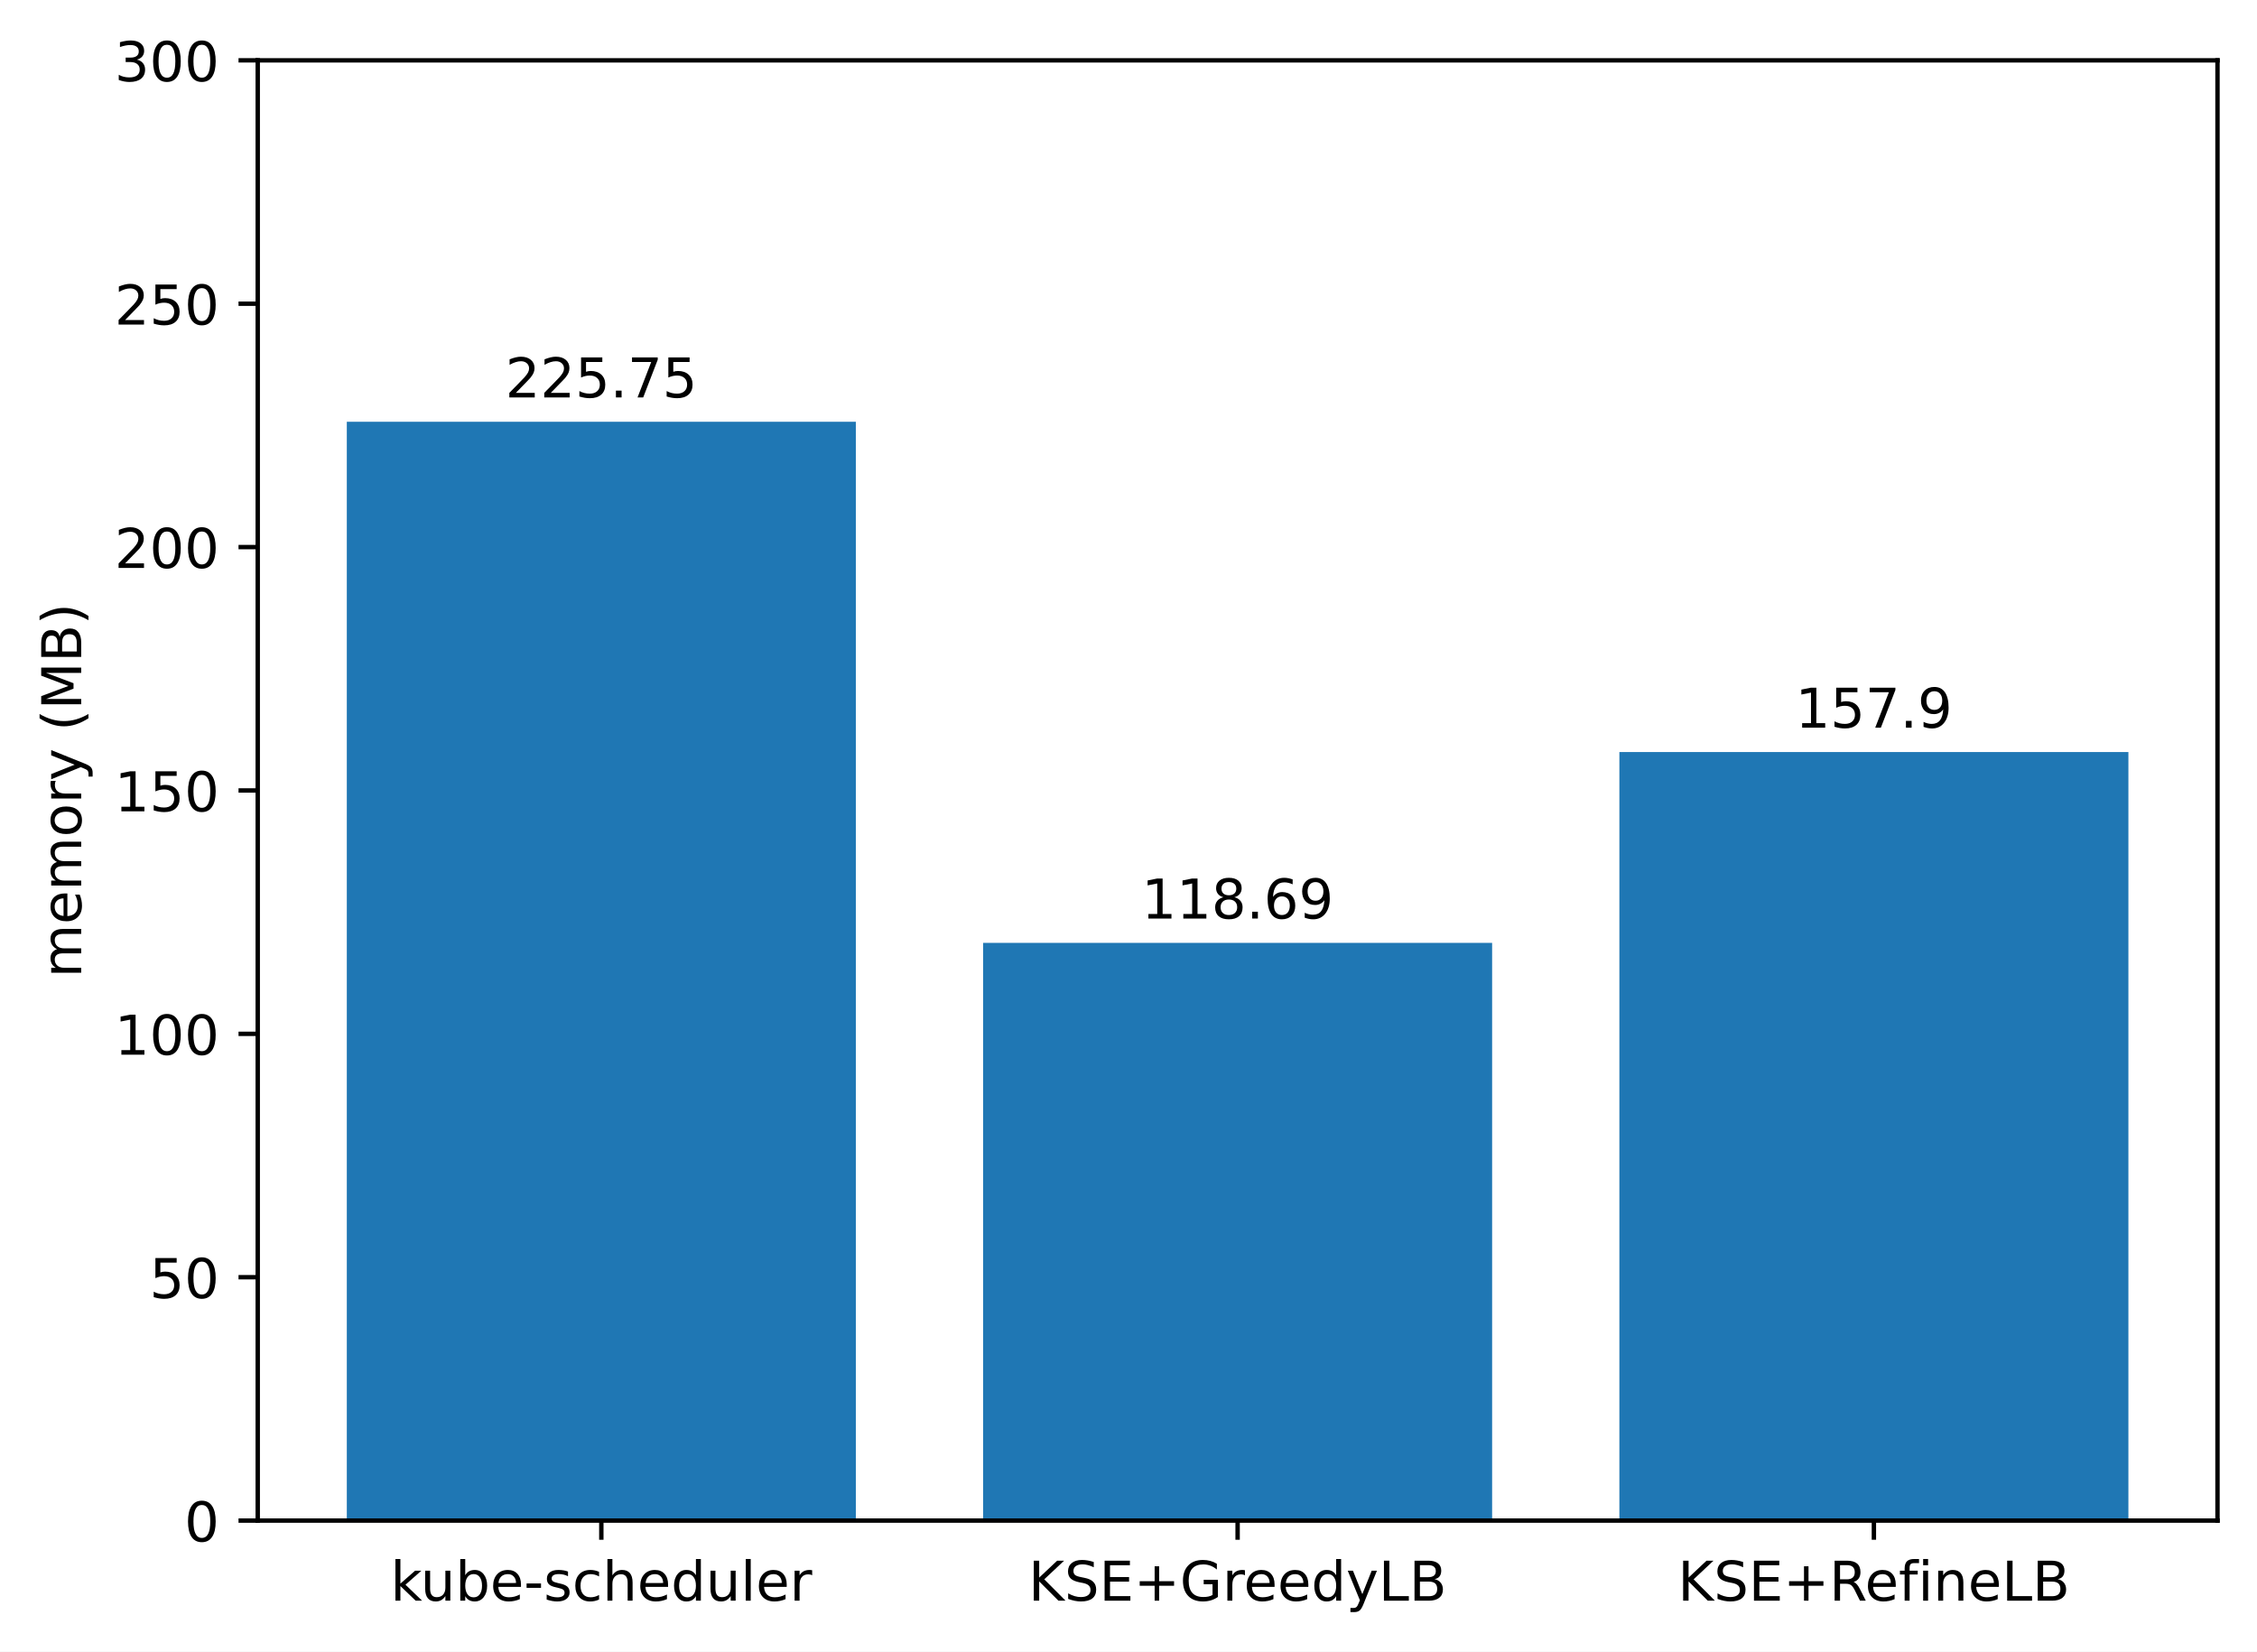
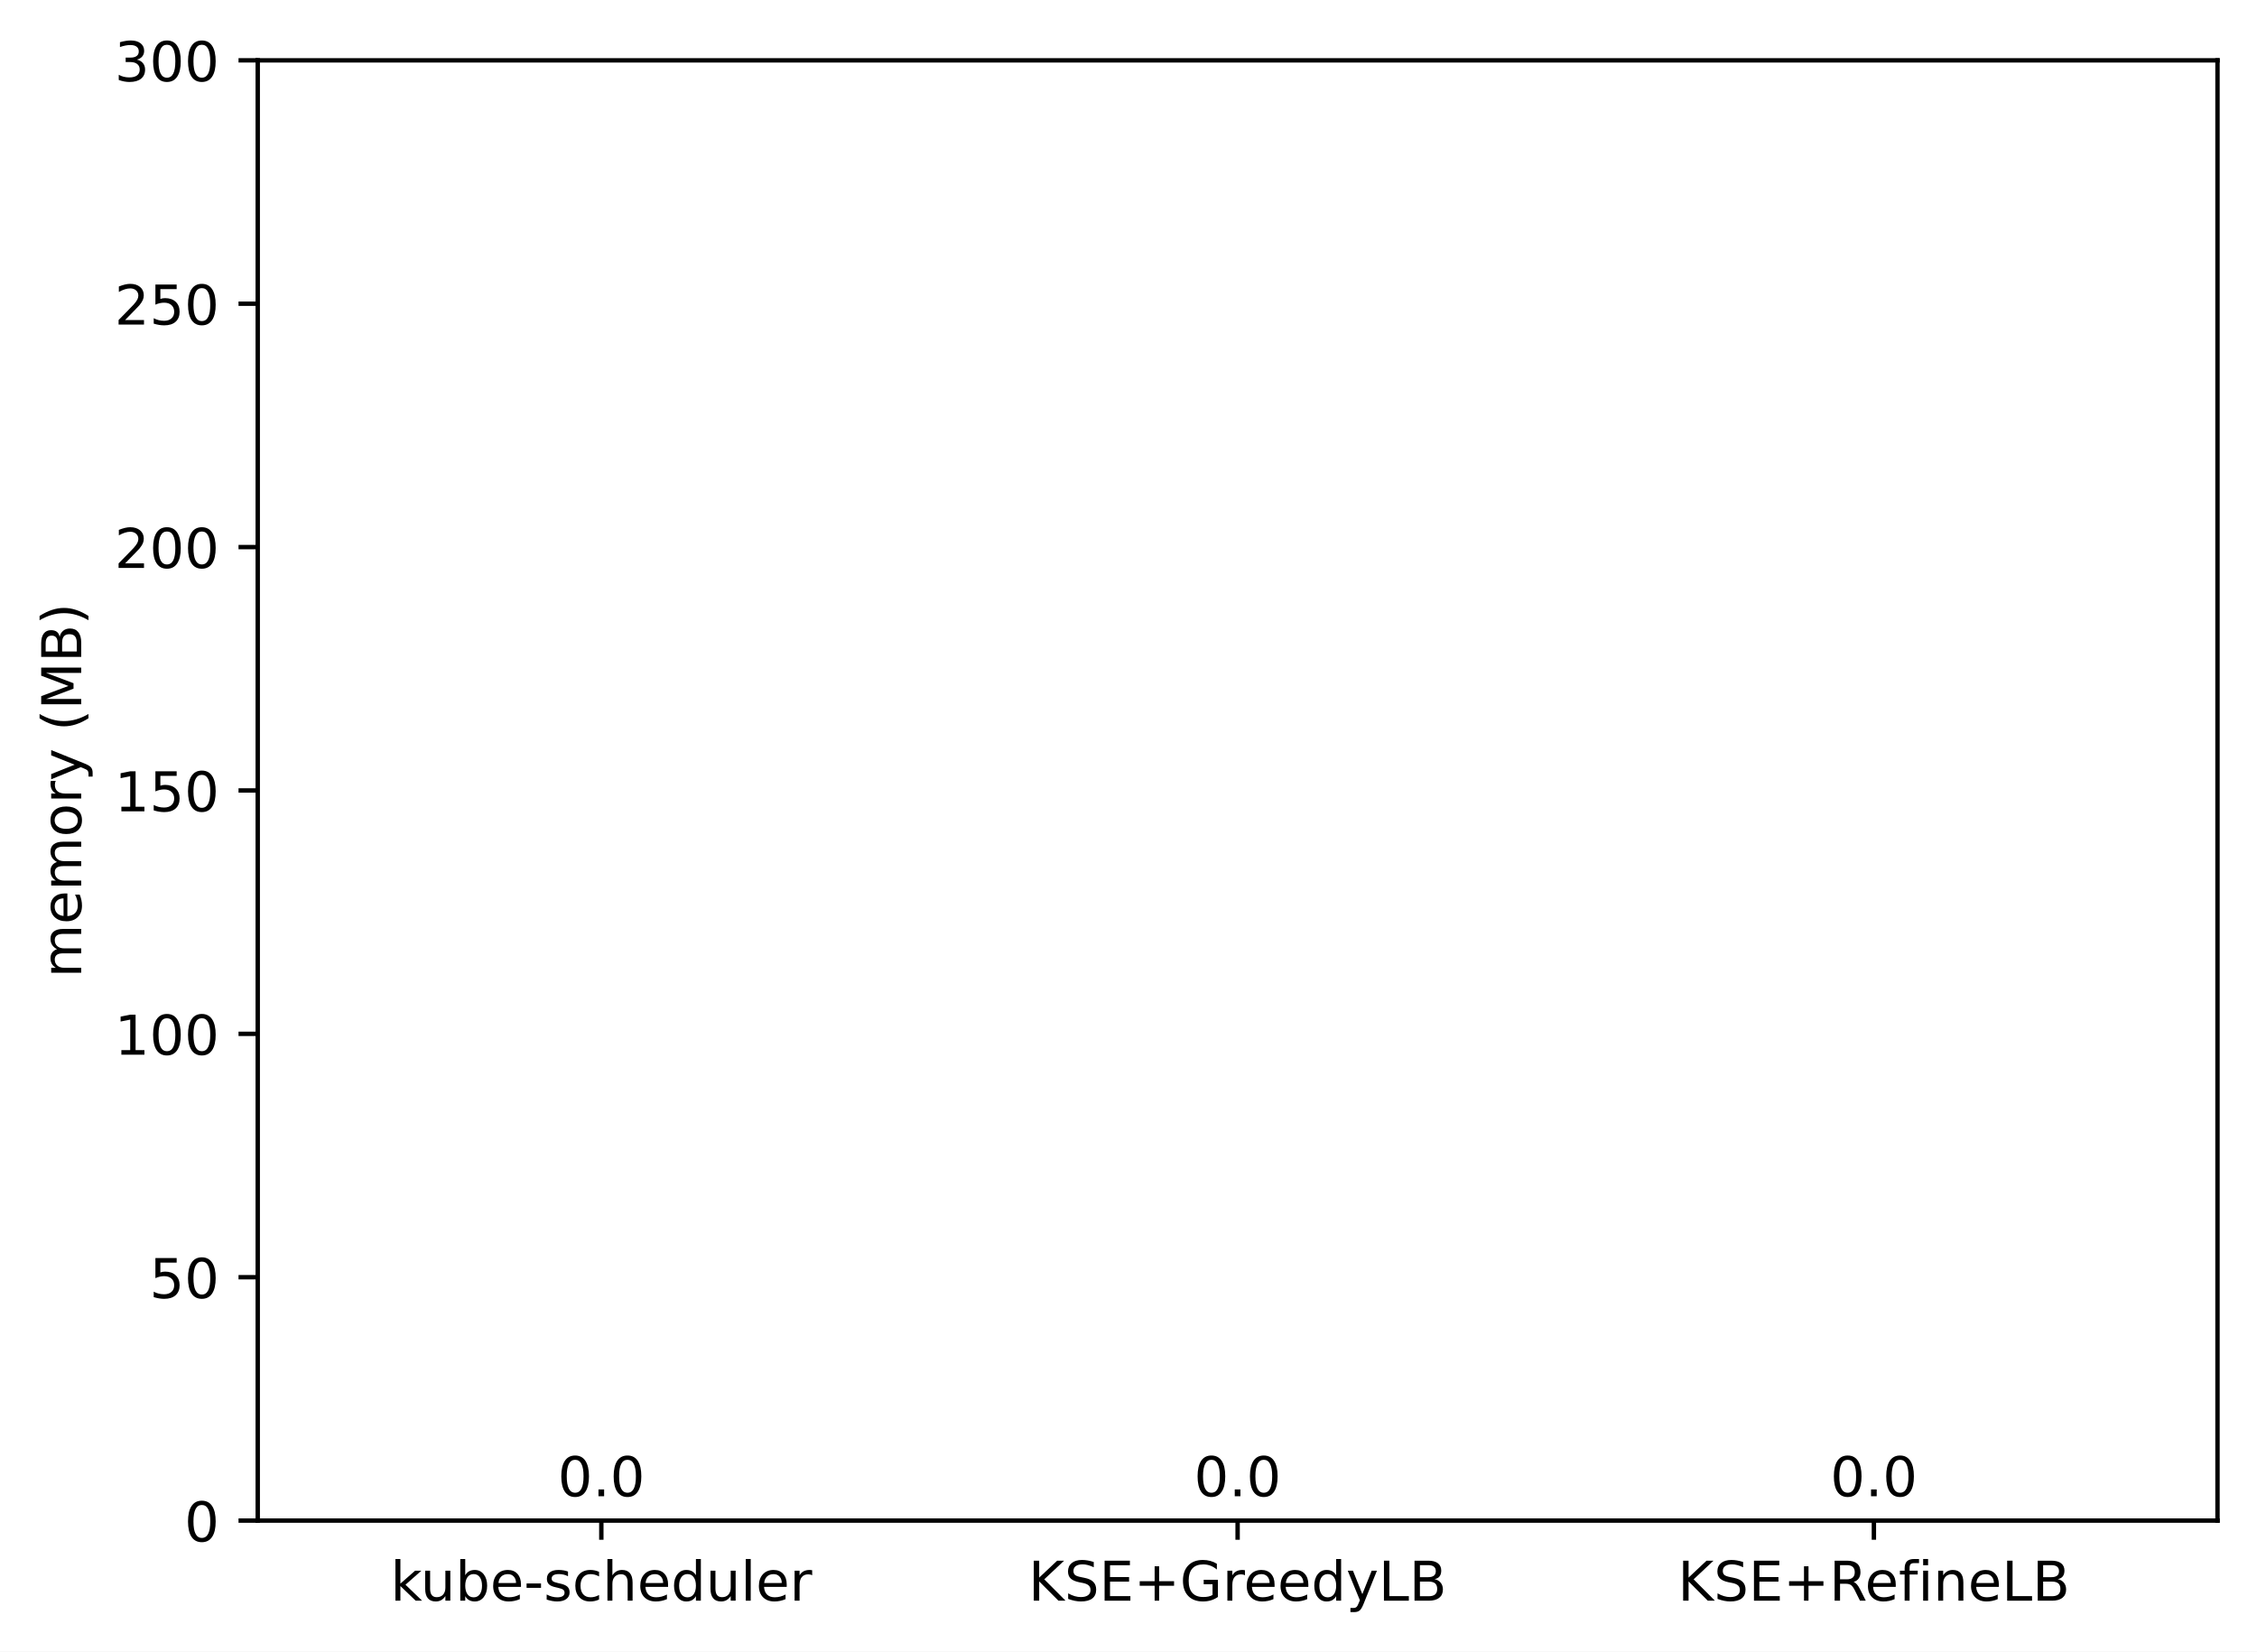
<svg xmlns="http://www.w3.org/2000/svg" xmlns:xlink="http://www.w3.org/1999/xlink" width="411.286pt" height="300.989pt" viewBox="0 0 411.286 300.989" version="1.1">
  <defs>
    <style type="text/css">*{stroke-linejoin: round; stroke-linecap: butt}</style>
  </defs>
  <g id="figure_1">
    <g id="patch_1">
      <path d="M 0 300.989  L 411.286 300.989  L 411.286 0  L 0 0  z " style="fill: #ffffff" />
    </g>
    <g id="axes_1">
      <g id="patch_2">
        <path d="M 46.966 277.111  L 404.086 277.111  L 404.086 10.999  L 46.966 10.999  z " style="fill: #ffffff" />
      </g>
      <g id="patch_3">
-         <path d="M 63.198 277.111  L 155.957 277.111  L 155.957 76.862  L 63.198 76.862  z " clip-path="url(#p2c4d31ba55)" style="fill: #1f77b4" />
+         <path d="M 63.198 277.111  L 155.957 277.111  L 155.957 277.111  L 63.198 277.111  z " clip-path="url(#pd83caea06c)" style="fill: #1f77b4" />
      </g>
      <g id="patch_4">
-         <path d="M 179.146 277.111  L 271.905 277.111  L 271.905 171.828  L 179.146 171.828  z " clip-path="url(#p2c4d31ba55)" style="fill: #1f77b4" />
+         <path d="M 179.146 277.111  L 271.905 277.111  L 271.905 277.111  L 179.146 277.111  z " clip-path="url(#pd83caea06c)" style="fill: #1f77b4" />
      </g>
      <g id="patch_5">
-         <path d="M 295.094 277.111  L 387.853 277.111  L 387.853 137.048  L 295.094 137.048  z " clip-path="url(#p2c4d31ba55)" style="fill: #1f77b4" />
+         <path d="M 295.094 277.111  L 387.853 277.111  L 387.853 277.111  L 295.094 277.111  z " clip-path="url(#pd83caea06c)" style="fill: #1f77b4" />
      </g>
      <g id="matplotlib.axis_1">
        <g id="xtick_1">
          <g id="line2d_1">
            <defs>
-               <path id="m5f2ad4cdd1" d="M 0 0  L 0 3.5  " style="stroke: #000000; stroke-width: 0.8" />
+               <path id="m629f1ce601" d="M 0 0  L 0 3.5  " style="stroke: #000000; stroke-width: 0.8" />
            </defs>
            <g>
-               <use xlink:href="#m5f2ad4cdd1" x="109.578" y="277.111" style="stroke: #000000; stroke-width: 0.8" />
+               <use xlink:href="#m629f1ce601" x="109.578" y="277.111" style="stroke: #000000; stroke-width: 0.8" />
            </g>
          </g>
          <g id="text_1">
            <g transform="translate(71.15179 291.7097)scale(0.1 -0.1)">
              <defs>
                <path id="DejaVuSans-6b" d="M 581 4863  L 1159 4863  L 1159 1991  L 2875 3500  L 3609 3500  L 1753 1863  L 3688 0  L 2938 0  L 1159 1709  L 1159 0  L 581 0  L 581 4863  z " transform="scale(0.015625)" />
                <path id="DejaVuSans-75" d="M 544 1381  L 544 3500  L 1119 3500  L 1119 1403  Q 1119 906 1312 657  Q 1506 409 1894 409  Q 2359 409 2629 706  Q 2900 1003 2900 1516  L 2900 3500  L 3475 3500  L 3475 0  L 2900 0  L 2900 538  Q 2691 219 2414 64  Q 2138 -91 1772 -91  Q 1169 -91 856 284  Q 544 659 544 1381  z M 1991 3584  L 1991 3584  z " transform="scale(0.015625)" />
                <path id="DejaVuSans-62" d="M 3116 1747  Q 3116 2381 2855 2742  Q 2594 3103 2138 3103  Q 1681 3103 1420 2742  Q 1159 2381 1159 1747  Q 1159 1113 1420 752  Q 1681 391 2138 391  Q 2594 391 2855 752  Q 3116 1113 3116 1747  z M 1159 2969  Q 1341 3281 1617 3432  Q 1894 3584 2278 3584  Q 2916 3584 3314 3078  Q 3713 2572 3713 1747  Q 3713 922 3314 415  Q 2916 -91 2278 -91  Q 1894 -91 1617 61  Q 1341 213 1159 525  L 1159 0  L 581 0  L 581 4863  L 1159 4863  L 1159 2969  z " transform="scale(0.015625)" />
                <path id="DejaVuSans-65" d="M 3597 1894  L 3597 1613  L 953 1613  Q 991 1019 1311 708  Q 1631 397 2203 397  Q 2534 397 2845 478  Q 3156 559 3463 722  L 3463 178  Q 3153 47 2828 -22  Q 2503 -91 2169 -91  Q 1331 -91 842 396  Q 353 884 353 1716  Q 353 2575 817 3079  Q 1281 3584 2069 3584  Q 2775 3584 3186 3129  Q 3597 2675 3597 1894  z M 3022 2063  Q 3016 2534 2758 2815  Q 2500 3097 2075 3097  Q 1594 3097 1305 2825  Q 1016 2553 972 2059  L 3022 2063  z " transform="scale(0.015625)" />
                <path id="DejaVuSans-2d" d="M 313 2009  L 1997 2009  L 1997 1497  L 313 1497  L 313 2009  z " transform="scale(0.015625)" />
                <path id="DejaVuSans-73" d="M 2834 3397  L 2834 2853  Q 2591 2978 2328 3040  Q 2066 3103 1784 3103  Q 1356 3103 1142 2972  Q 928 2841 928 2578  Q 928 2378 1081 2264  Q 1234 2150 1697 2047  L 1894 2003  Q 2506 1872 2764 1633  Q 3022 1394 3022 966  Q 3022 478 2636 193  Q 2250 -91 1575 -91  Q 1294 -91 989 -36  Q 684 19 347 128  L 347 722  Q 666 556 975 473  Q 1284 391 1588 391  Q 1994 391 2212 530  Q 2431 669 2431 922  Q 2431 1156 2273 1281  Q 2116 1406 1581 1522  L 1381 1569  Q 847 1681 609 1914  Q 372 2147 372 2553  Q 372 3047 722 3315  Q 1072 3584 1716 3584  Q 2034 3584 2315 3537  Q 2597 3491 2834 3397  z " transform="scale(0.015625)" />
                <path id="DejaVuSans-63" d="M 3122 3366  L 3122 2828  Q 2878 2963 2633 3030  Q 2388 3097 2138 3097  Q 1578 3097 1268 2742  Q 959 2388 959 1747  Q 959 1106 1268 751  Q 1578 397 2138 397  Q 2388 397 2633 464  Q 2878 531 3122 666  L 3122 134  Q 2881 22 2623 -34  Q 2366 -91 2075 -91  Q 1284 -91 818 406  Q 353 903 353 1747  Q 353 2603 823 3093  Q 1294 3584 2113 3584  Q 2378 3584 2631 3529  Q 2884 3475 3122 3366  z " transform="scale(0.015625)" />
                <path id="DejaVuSans-68" d="M 3513 2113  L 3513 0  L 2938 0  L 2938 2094  Q 2938 2591 2744 2837  Q 2550 3084 2163 3084  Q 1697 3084 1428 2787  Q 1159 2491 1159 1978  L 1159 0  L 581 0  L 581 4863  L 1159 4863  L 1159 2956  Q 1366 3272 1645 3428  Q 1925 3584 2291 3584  Q 2894 3584 3203 3211  Q 3513 2838 3513 2113  z " transform="scale(0.015625)" />
                <path id="DejaVuSans-64" d="M 2906 2969  L 2906 4863  L 3481 4863  L 3481 0  L 2906 0  L 2906 525  Q 2725 213 2448 61  Q 2172 -91 1784 -91  Q 1150 -91 751 415  Q 353 922 353 1747  Q 353 2572 751 3078  Q 1150 3584 1784 3584  Q 2172 3584 2448 3432  Q 2725 3281 2906 2969  z M 947 1747  Q 947 1113 1208 752  Q 1469 391 1925 391  Q 2381 391 2643 752  Q 2906 1113 2906 1747  Q 2906 2381 2643 2742  Q 2381 3103 1925 3103  Q 1469 3103 1208 2742  Q 947 2381 947 1747  z " transform="scale(0.015625)" />
                <path id="DejaVuSans-6c" d="M 603 4863  L 1178 4863  L 1178 0  L 603 0  L 603 4863  z " transform="scale(0.015625)" />
                <path id="DejaVuSans-72" d="M 2631 2963  Q 2534 3019 2420 3045  Q 2306 3072 2169 3072  Q 1681 3072 1420 2755  Q 1159 2438 1159 1844  L 1159 0  L 581 0  L 581 3500  L 1159 3500  L 1159 2956  Q 1341 3275 1631 3429  Q 1922 3584 2338 3584  Q 2397 3584 2469 3576  Q 2541 3569 2628 3553  L 2631 2963  z " transform="scale(0.015625)" />
              </defs>
              <use xlink:href="#DejaVuSans-6b" />
              <use xlink:href="#DejaVuSans-75" x="54.785" />
              <use xlink:href="#DejaVuSans-62" x="118.164" />
              <use xlink:href="#DejaVuSans-65" x="181.641" />
              <use xlink:href="#DejaVuSans-2d" x="243.164" />
              <use xlink:href="#DejaVuSans-73" x="279.248" />
              <use xlink:href="#DejaVuSans-63" x="331.348" />
              <use xlink:href="#DejaVuSans-68" x="386.328" />
              <use xlink:href="#DejaVuSans-65" x="449.707" />
              <use xlink:href="#DejaVuSans-64" x="511.23" />
              <use xlink:href="#DejaVuSans-75" x="574.707" />
              <use xlink:href="#DejaVuSans-6c" x="638.086" />
              <use xlink:href="#DejaVuSans-65" x="665.869" />
              <use xlink:href="#DejaVuSans-72" x="727.393" />
            </g>
          </g>
        </g>
        <g id="xtick_2">
          <g id="line2d_2">
            <g>
-               <use xlink:href="#m5f2ad4cdd1" x="225.526" y="277.111" style="stroke: #000000; stroke-width: 0.8" />
+               <use xlink:href="#m629f1ce601" x="225.526" y="277.111" style="stroke: #000000; stroke-width: 0.8" />
            </g>
          </g>
          <g id="text_2">
            <g transform="translate(187.403 291.7097)scale(0.1 -0.1)">
              <defs>
                <path id="DejaVuSans-4b" d="M 628 4666  L 1259 4666  L 1259 2694  L 3353 4666  L 4166 4666  L 1850 2491  L 4331 0  L 3500 0  L 1259 2247  L 1259 0  L 628 0  L 628 4666  z " transform="scale(0.015625)" />
                <path id="DejaVuSans-53" d="M 3425 4513  L 3425 3897  Q 3066 4069 2747 4153  Q 2428 4238 2131 4238  Q 1616 4238 1336 4038  Q 1056 3838 1056 3469  Q 1056 3159 1242 3001  Q 1428 2844 1947 2747  L 2328 2669  Q 3034 2534 3370 2195  Q 3706 1856 3706 1288  Q 3706 609 3251 259  Q 2797 -91 1919 -91  Q 1588 -91 1214 -16  Q 841 59 441 206  L 441 856  Q 825 641 1194 531  Q 1563 422 1919 422  Q 2459 422 2753 634  Q 3047 847 3047 1241  Q 3047 1584 2836 1778  Q 2625 1972 2144 2069  L 1759 2144  Q 1053 2284 737 2584  Q 422 2884 422 3419  Q 422 4038 858 4394  Q 1294 4750 2059 4750  Q 2388 4750 2728 4690  Q 3069 4631 3425 4513  z " transform="scale(0.015625)" />
                <path id="DejaVuSans-45" d="M 628 4666  L 3578 4666  L 3578 4134  L 1259 4134  L 1259 2753  L 3481 2753  L 3481 2222  L 1259 2222  L 1259 531  L 3634 531  L 3634 0  L 628 0  L 628 4666  z " transform="scale(0.015625)" />
                <path id="DejaVuSans-2b" d="M 2944 4013  L 2944 2272  L 4684 2272  L 4684 1741  L 2944 1741  L 2944 0  L 2419 0  L 2419 1741  L 678 1741  L 678 2272  L 2419 2272  L 2419 4013  L 2944 4013  z " transform="scale(0.015625)" />
                <path id="DejaVuSans-47" d="M 3809 666  L 3809 1919  L 2778 1919  L 2778 2438  L 4434 2438  L 4434 434  Q 4069 175 3628 42  Q 3188 -91 2688 -91  Q 1594 -91 976 548  Q 359 1188 359 2328  Q 359 3472 976 4111  Q 1594 4750 2688 4750  Q 3144 4750 3555 4637  Q 3966 4525 4313 4306  L 4313 3634  Q 3963 3931 3569 4081  Q 3175 4231 2741 4231  Q 1884 4231 1454 3753  Q 1025 3275 1025 2328  Q 1025 1384 1454 906  Q 1884 428 2741 428  Q 3075 428 3337 486  Q 3600 544 3809 666  z " transform="scale(0.015625)" />
                <path id="DejaVuSans-79" d="M 2059 -325  Q 1816 -950 1584 -1140  Q 1353 -1331 966 -1331  L 506 -1331  L 506 -850  L 844 -850  Q 1081 -850 1212 -737  Q 1344 -625 1503 -206  L 1606 56  L 191 3500  L 800 3500  L 1894 763  L 2988 3500  L 3597 3500  L 2059 -325  z " transform="scale(0.015625)" />
                <path id="DejaVuSans-4c" d="M 628 4666  L 1259 4666  L 1259 531  L 3531 531  L 3531 0  L 628 0  L 628 4666  z " transform="scale(0.015625)" />
                <path id="DejaVuSans-42" d="M 1259 2228  L 1259 519  L 2272 519  Q 2781 519 3026 730  Q 3272 941 3272 1375  Q 3272 1813 3026 2020  Q 2781 2228 2272 2228  L 1259 2228  z M 1259 4147  L 1259 2741  L 2194 2741  Q 2656 2741 2882 2914  Q 3109 3088 3109 3444  Q 3109 3797 2882 3972  Q 2656 4147 2194 4147  L 1259 4147  z M 628 4666  L 2241 4666  Q 2963 4666 3353 4366  Q 3744 4066 3744 3513  Q 3744 3084 3544 2831  Q 3344 2578 2956 2516  Q 3422 2416 3680 2098  Q 3938 1781 3938 1306  Q 3938 681 3513 340  Q 3088 0 2303 0  L 628 0  L 628 4666  z " transform="scale(0.015625)" />
              </defs>
              <use xlink:href="#DejaVuSans-4b" />
              <use xlink:href="#DejaVuSans-53" x="65.576" />
              <use xlink:href="#DejaVuSans-45" x="129.053" />
              <use xlink:href="#DejaVuSans-2b" x="192.236" />
              <use xlink:href="#DejaVuSans-47" x="276.025" />
              <use xlink:href="#DejaVuSans-72" x="353.516" />
              <use xlink:href="#DejaVuSans-65" x="392.379" />
              <use xlink:href="#DejaVuSans-65" x="453.902" />
              <use xlink:href="#DejaVuSans-64" x="515.426" />
              <use xlink:href="#DejaVuSans-79" x="578.902" />
              <use xlink:href="#DejaVuSans-4c" x="638.082" />
              <use xlink:href="#DejaVuSans-42" x="693.795" />
            </g>
          </g>
        </g>
        <g id="xtick_3">
          <g id="line2d_3">
            <g>
-               <use xlink:href="#m5f2ad4cdd1" x="341.474" y="277.111" style="stroke: #000000; stroke-width: 0.8" />
+               <use xlink:href="#m629f1ce601" x="341.474" y="277.111" style="stroke: #000000; stroke-width: 0.8" />
            </g>
          </g>
          <g id="text_3">
            <g transform="translate(305.7346 291.7097)scale(0.1 -0.1)">
              <defs>
                <path id="DejaVuSans-52" d="M 2841 2188  Q 3044 2119 3236 1894  Q 3428 1669 3622 1275  L 4263 0  L 3584 0  L 2988 1197  Q 2756 1666 2539 1819  Q 2322 1972 1947 1972  L 1259 1972  L 1259 0  L 628 0  L 628 4666  L 2053 4666  Q 2853 4666 3247 4331  Q 3641 3997 3641 3322  Q 3641 2881 3436 2590  Q 3231 2300 2841 2188  z M 1259 4147  L 1259 2491  L 2053 2491  Q 2509 2491 2742 2702  Q 2975 2913 2975 3322  Q 2975 3731 2742 3939  Q 2509 4147 2053 4147  L 1259 4147  z " transform="scale(0.015625)" />
                <path id="DejaVuSans-66" d="M 2375 4863  L 2375 4384  L 1825 4384  Q 1516 4384 1395 4259  Q 1275 4134 1275 3809  L 1275 3500  L 2222 3500  L 2222 3053  L 1275 3053  L 1275 0  L 697 0  L 697 3053  L 147 3053  L 147 3500  L 697 3500  L 697 3744  Q 697 4328 969 4595  Q 1241 4863 1831 4863  L 2375 4863  z " transform="scale(0.015625)" />
                <path id="DejaVuSans-69" d="M 603 3500  L 1178 3500  L 1178 0  L 603 0  L 603 3500  z M 603 4863  L 1178 4863  L 1178 4134  L 603 4134  L 603 4863  z " transform="scale(0.015625)" />
                <path id="DejaVuSans-6e" d="M 3513 2113  L 3513 0  L 2938 0  L 2938 2094  Q 2938 2591 2744 2837  Q 2550 3084 2163 3084  Q 1697 3084 1428 2787  Q 1159 2491 1159 1978  L 1159 0  L 581 0  L 581 3500  L 1159 3500  L 1159 2956  Q 1366 3272 1645 3428  Q 1925 3584 2291 3584  Q 2894 3584 3203 3211  Q 3513 2838 3513 2113  z " transform="scale(0.015625)" />
              </defs>
              <use xlink:href="#DejaVuSans-4b" />
              <use xlink:href="#DejaVuSans-53" x="65.576" />
              <use xlink:href="#DejaVuSans-45" x="129.053" />
              <use xlink:href="#DejaVuSans-2b" x="192.236" />
              <use xlink:href="#DejaVuSans-52" x="276.025" />
              <use xlink:href="#DejaVuSans-65" x="341.008" />
              <use xlink:href="#DejaVuSans-66" x="402.531" />
              <use xlink:href="#DejaVuSans-69" x="437.736" />
              <use xlink:href="#DejaVuSans-6e" x="465.52" />
              <use xlink:href="#DejaVuSans-65" x="528.898" />
              <use xlink:href="#DejaVuSans-4c" x="590.422" />
              <use xlink:href="#DejaVuSans-42" x="646.135" />
            </g>
          </g>
        </g>
      </g>
      <g id="matplotlib.axis_2">
        <g id="ytick_1">
          <g id="line2d_4">
            <defs>
-               <path id="m04877a7b31" d="M 0 0  L -3.5 0  " style="stroke: #000000; stroke-width: 0.8" />
+               <path id="m0c580ab847" d="M 0 0  L -3.5 0  " style="stroke: #000000; stroke-width: 0.8" />
            </defs>
            <g>
-               <use xlink:href="#m04877a7b31" x="46.966" y="277.111" style="stroke: #000000; stroke-width: 0.8" />
+               <use xlink:href="#m0c580ab847" x="46.966" y="277.111" style="stroke: #000000; stroke-width: 0.8" />
            </g>
          </g>
          <g id="text_4">
            <g transform="translate(33.60312 280.9104)scale(0.1 -0.1)">
              <defs>
                <path id="DejaVuSans-30" d="M 2034 4250  Q 1547 4250 1301 3770  Q 1056 3291 1056 2328  Q 1056 1369 1301 889  Q 1547 409 2034 409  Q 2525 409 2770 889  Q 3016 1369 3016 2328  Q 3016 3291 2770 3770  Q 2525 4250 2034 4250  z M 2034 4750  Q 2819 4750 3233 4129  Q 3647 3509 3647 2328  Q 3647 1150 3233 529  Q 2819 -91 2034 -91  Q 1250 -91 836 529  Q 422 1150 422 2328  Q 422 3509 836 4129  Q 1250 4750 2034 4750  z " transform="scale(0.015625)" />
              </defs>
              <use xlink:href="#DejaVuSans-30" />
            </g>
          </g>
        </g>
        <g id="ytick_2">
          <g id="line2d_5">
            <g>
-               <use xlink:href="#m04877a7b31" x="46.966" y="232.759" style="stroke: #000000; stroke-width: 0.8" />
+               <use xlink:href="#m0c580ab847" x="46.966" y="232.759" style="stroke: #000000; stroke-width: 0.8" />
            </g>
          </g>
          <g id="text_5">
            <g transform="translate(27.24063 236.5584)scale(0.1 -0.1)">
              <defs>
                <path id="DejaVuSans-35" d="M 691 4666  L 3169 4666  L 3169 4134  L 1269 4134  L 1269 2991  Q 1406 3038 1543 3061  Q 1681 3084 1819 3084  Q 2600 3084 3056 2656  Q 3513 2228 3513 1497  Q 3513 744 3044 326  Q 2575 -91 1722 -91  Q 1428 -91 1123 -41  Q 819 9 494 109  L 494 744  Q 775 591 1075 516  Q 1375 441 1709 441  Q 2250 441 2565 725  Q 2881 1009 2881 1497  Q 2881 1984 2565 2268  Q 2250 2553 1709 2553  Q 1456 2553 1204 2497  Q 953 2441 691 2322  L 691 4666  z " transform="scale(0.015625)" />
              </defs>
              <use xlink:href="#DejaVuSans-35" />
              <use xlink:href="#DejaVuSans-30" x="63.623" />
            </g>
          </g>
        </g>
        <g id="ytick_3">
          <g id="line2d_6">
            <g>
-               <use xlink:href="#m04877a7b31" x="46.966" y="188.407" style="stroke: #000000; stroke-width: 0.8" />
+               <use xlink:href="#m0c580ab847" x="46.966" y="188.407" style="stroke: #000000; stroke-width: 0.8" />
            </g>
          </g>
          <g id="text_6">
            <g transform="translate(20.87813 192.2064)scale(0.1 -0.1)">
              <defs>
                <path id="DejaVuSans-31" d="M 794 531  L 1825 531  L 1825 4091  L 703 3866  L 703 4441  L 1819 4666  L 2450 4666  L 2450 531  L 3481 531  L 3481 0  L 794 0  L 794 531  z " transform="scale(0.015625)" />
              </defs>
              <use xlink:href="#DejaVuSans-31" />
              <use xlink:href="#DejaVuSans-30" x="63.623" />
              <use xlink:href="#DejaVuSans-30" x="127.246" />
            </g>
          </g>
        </g>
        <g id="ytick_4">
          <g id="line2d_7">
            <g>
-               <use xlink:href="#m04877a7b31" x="46.966" y="144.055" style="stroke: #000000; stroke-width: 0.8" />
+               <use xlink:href="#m0c580ab847" x="46.966" y="144.055" style="stroke: #000000; stroke-width: 0.8" />
            </g>
          </g>
          <g id="text_7">
            <g transform="translate(20.87813 147.8544)scale(0.1 -0.1)">
              <use xlink:href="#DejaVuSans-31" />
              <use xlink:href="#DejaVuSans-35" x="63.623" />
              <use xlink:href="#DejaVuSans-30" x="127.246" />
            </g>
          </g>
        </g>
        <g id="ytick_5">
          <g id="line2d_8">
            <g>
-               <use xlink:href="#m04877a7b31" x="46.966" y="99.703" style="stroke: #000000; stroke-width: 0.8" />
+               <use xlink:href="#m0c580ab847" x="46.966" y="99.703" style="stroke: #000000; stroke-width: 0.8" />
            </g>
          </g>
          <g id="text_8">
            <g transform="translate(20.87813 103.5024)scale(0.1 -0.1)">
              <defs>
                <path id="DejaVuSans-32" d="M 1228 531  L 3431 531  L 3431 0  L 469 0  L 469 531  Q 828 903 1448 1529  Q 2069 2156 2228 2338  Q 2531 2678 2651 2914  Q 2772 3150 2772 3378  Q 2772 3750 2511 3984  Q 2250 4219 1831 4219  Q 1534 4219 1204 4116  Q 875 4013 500 3803  L 500 4441  Q 881 4594 1212 4672  Q 1544 4750 1819 4750  Q 2544 4750 2975 4387  Q 3406 4025 3406 3419  Q 3406 3131 3298 2873  Q 3191 2616 2906 2266  Q 2828 2175 2409 1742  Q 1991 1309 1228 531  z " transform="scale(0.015625)" />
              </defs>
              <use xlink:href="#DejaVuSans-32" />
              <use xlink:href="#DejaVuSans-30" x="63.623" />
              <use xlink:href="#DejaVuSans-30" x="127.246" />
            </g>
          </g>
        </g>
        <g id="ytick_6">
          <g id="line2d_9">
            <g>
-               <use xlink:href="#m04877a7b31" x="46.966" y="55.351" style="stroke: #000000; stroke-width: 0.8" />
+               <use xlink:href="#m0c580ab847" x="46.966" y="55.351" style="stroke: #000000; stroke-width: 0.8" />
            </g>
          </g>
          <g id="text_9">
            <g transform="translate(20.87813 59.15044)scale(0.1 -0.1)">
              <use xlink:href="#DejaVuSans-32" />
              <use xlink:href="#DejaVuSans-35" x="63.623" />
              <use xlink:href="#DejaVuSans-30" x="127.246" />
            </g>
          </g>
        </g>
        <g id="ytick_7">
          <g id="line2d_10">
            <g>
-               <use xlink:href="#m04877a7b31" x="46.966" y="10.999" style="stroke: #000000; stroke-width: 0.8" />
+               <use xlink:href="#m0c580ab847" x="46.966" y="10.999" style="stroke: #000000; stroke-width: 0.8" />
            </g>
          </g>
          <g id="text_10">
            <g transform="translate(20.87813 14.79844)scale(0.1 -0.1)">
              <defs>
                <path id="DejaVuSans-33" d="M 2597 2516  Q 3050 2419 3304 2112  Q 3559 1806 3559 1356  Q 3559 666 3084 287  Q 2609 -91 1734 -91  Q 1441 -91 1130 -33  Q 819 25 488 141  L 488 750  Q 750 597 1062 519  Q 1375 441 1716 441  Q 2309 441 2620 675  Q 2931 909 2931 1356  Q 2931 1769 2642 2001  Q 2353 2234 1838 2234  L 1294 2234  L 1294 2753  L 1863 2753  Q 2328 2753 2575 2939  Q 2822 3125 2822 3475  Q 2822 3834 2567 4026  Q 2313 4219 1838 4219  Q 1578 4219 1281 4162  Q 984 4106 628 3988  L 628 4550  Q 988 4650 1302 4700  Q 1616 4750 1894 4750  Q 2613 4750 3031 4423  Q 3450 4097 3450 3541  Q 3450 3153 3228 2886  Q 3006 2619 2597 2516  z " transform="scale(0.015625)" />
              </defs>
              <use xlink:href="#DejaVuSans-33" />
              <use xlink:href="#DejaVuSans-30" x="63.623" />
              <use xlink:href="#DejaVuSans-30" x="127.246" />
            </g>
          </g>
        </g>
        <g id="text_11">
          <g transform="translate(14.79844 178.1818)rotate(-90)scale(0.1 -0.1)">
            <defs>
              <path id="DejaVuSans-6d" d="M 3328 2828  Q 3544 3216 3844 3400  Q 4144 3584 4550 3584  Q 5097 3584 5394 3201  Q 5691 2819 5691 2113  L 5691 0  L 5113 0  L 5113 2094  Q 5113 2597 4934 2840  Q 4756 3084 4391 3084  Q 3944 3084 3684 2787  Q 3425 2491 3425 1978  L 3425 0  L 2847 0  L 2847 2094  Q 2847 2600 2669 2842  Q 2491 3084 2119 3084  Q 1678 3084 1418 2786  Q 1159 2488 1159 1978  L 1159 0  L 581 0  L 581 3500  L 1159 3500  L 1159 2956  Q 1356 3278 1631 3431  Q 1906 3584 2284 3584  Q 2666 3584 2933 3390  Q 3200 3197 3328 2828  z " transform="scale(0.015625)" />
              <path id="DejaVuSans-6f" d="M 1959 3097  Q 1497 3097 1228 2736  Q 959 2375 959 1747  Q 959 1119 1226 758  Q 1494 397 1959 397  Q 2419 397 2687 759  Q 2956 1122 2956 1747  Q 2956 2369 2687 2733  Q 2419 3097 1959 3097  z M 1959 3584  Q 2709 3584 3137 3096  Q 3566 2609 3566 1747  Q 3566 888 3137 398  Q 2709 -91 1959 -91  Q 1206 -91 779 398  Q 353 888 353 1747  Q 353 2609 779 3096  Q 1206 3584 1959 3584  z " transform="scale(0.015625)" />
              <path id="DejaVuSans-20" transform="scale(0.015625)" />
              <path id="DejaVuSans-28" d="M 1984 4856  Q 1566 4138 1362 3434  Q 1159 2731 1159 2009  Q 1159 1288 1364 580  Q 1569 -128 1984 -844  L 1484 -844  Q 1016 -109 783 600  Q 550 1309 550 2009  Q 550 2706 781 3412  Q 1013 4119 1484 4856  L 1984 4856  z " transform="scale(0.015625)" />
              <path id="DejaVuSans-4d" d="M 628 4666  L 1569 4666  L 2759 1491  L 3956 4666  L 4897 4666  L 4897 0  L 4281 0  L 4281 4097  L 3078 897  L 2444 897  L 1241 4097  L 1241 0  L 628 0  L 628 4666  z " transform="scale(0.015625)" />
              <path id="DejaVuSans-29" d="M 513 4856  L 1013 4856  Q 1481 4119 1714 3412  Q 1947 2706 1947 2009  Q 1947 1309 1714 600  Q 1481 -109 1013 -844  L 513 -844  Q 928 -128 1133 580  Q 1338 1288 1338 2009  Q 1338 2731 1133 3434  Q 928 4138 513 4856  z " transform="scale(0.015625)" />
            </defs>
            <use xlink:href="#DejaVuSans-6d" />
            <use xlink:href="#DejaVuSans-65" x="97.412" />
            <use xlink:href="#DejaVuSans-6d" x="158.936" />
            <use xlink:href="#DejaVuSans-6f" x="256.348" />
            <use xlink:href="#DejaVuSans-72" x="317.529" />
            <use xlink:href="#DejaVuSans-79" x="358.643" />
            <use xlink:href="#DejaVuSans-20" x="417.822" />
            <use xlink:href="#DejaVuSans-28" x="449.609" />
            <use xlink:href="#DejaVuSans-4d" x="488.623" />
            <use xlink:href="#DejaVuSans-42" x="574.902" />
            <use xlink:href="#DejaVuSans-29" x="643.506" />
          </g>
        </g>
      </g>
      <g id="patch_6">
        <path d="M 46.966 277.111  L 46.966 10.999  " style="fill: none; stroke: #000000; stroke-width: 0.8; stroke-linejoin: miter; stroke-linecap: square" />
      </g>
      <g id="patch_7">
        <path d="M 404.086 277.111  L 404.086 10.999  " style="fill: none; stroke: #000000; stroke-width: 0.8; stroke-linejoin: miter; stroke-linecap: square" />
      </g>
      <g id="patch_8">
        <path d="M 46.966 277.111  L 404.086 277.111  " style="fill: none; stroke: #000000; stroke-width: 0.8; stroke-linejoin: miter; stroke-linecap: square" />
      </g>
      <g id="patch_9">
        <path d="M 46.966 10.999  L 404.086 10.999  " style="fill: none; stroke: #000000; stroke-width: 0.8; stroke-linejoin: miter; stroke-linecap: square" />
      </g>
      <g id="text_12">
-         <g transform="translate(92.08226 72.42674)scale(0.1 -0.1)">
+         <g transform="translate(101.626 272.676)scale(0.1 -0.1)">
          <defs>
            <path id="DejaVuSans-2e" d="M 684 794  L 1344 794  L 1344 0  L 684 0  L 684 794  z " transform="scale(0.015625)" />
-             <path id="DejaVuSans-37" d="M 525 4666  L 3525 4666  L 3525 4397  L 1831 0  L 1172 0  L 2766 4134  L 525 4134  L 525 4666  z " transform="scale(0.015625)" />
          </defs>
-           <use xlink:href="#DejaVuSans-32" />
-           <use xlink:href="#DejaVuSans-32" x="63.623" />
-           <use xlink:href="#DejaVuSans-35" x="127.246" />
-           <use xlink:href="#DejaVuSans-2e" x="190.869" />
-           <use xlink:href="#DejaVuSans-37" x="222.656" />
-           <use xlink:href="#DejaVuSans-35" x="286.279" />
+           <use xlink:href="#DejaVuSans-30" />
+           <use xlink:href="#DejaVuSans-2e" x="63.623" />
+           <use xlink:href="#DejaVuSans-30" x="95.41" />
        </g>
      </g>
      <g id="text_13">
-         <g transform="translate(208.0303 167.3932)scale(0.1 -0.1)">
-           <defs>
-             <path id="DejaVuSans-38" d="M 2034 2216  Q 1584 2216 1326 1975  Q 1069 1734 1069 1313  Q 1069 891 1326 650  Q 1584 409 2034 409  Q 2484 409 2743 651  Q 3003 894 3003 1313  Q 3003 1734 2745 1975  Q 2488 2216 2034 2216  z M 1403 2484  Q 997 2584 770 2862  Q 544 3141 544 3541  Q 544 4100 942 4425  Q 1341 4750 2034 4750  Q 2731 4750 3128 4425  Q 3525 4100 3525 3541  Q 3525 3141 3298 2862  Q 3072 2584 2669 2484  Q 3125 2378 3379 2068  Q 3634 1759 3634 1313  Q 3634 634 3220 271  Q 2806 -91 2034 -91  Q 1263 -91 848 271  Q 434 634 434 1313  Q 434 1759 690 2068  Q 947 2378 1403 2484  z M 1172 3481  Q 1172 3119 1398 2916  Q 1625 2713 2034 2713  Q 2441 2713 2670 2916  Q 2900 3119 2900 3481  Q 2900 3844 2670 4047  Q 2441 4250 2034 4250  Q 1625 4250 1398 4047  Q 1172 3844 1172 3481  z " transform="scale(0.015625)" />
-             <path id="DejaVuSans-36" d="M 2113 2584  Q 1688 2584 1439 2293  Q 1191 2003 1191 1497  Q 1191 994 1439 701  Q 1688 409 2113 409  Q 2538 409 2786 701  Q 3034 994 3034 1497  Q 3034 2003 2786 2293  Q 2538 2584 2113 2584  z M 3366 4563  L 3366 3988  Q 3128 4100 2886 4159  Q 2644 4219 2406 4219  Q 1781 4219 1451 3797  Q 1122 3375 1075 2522  Q 1259 2794 1537 2939  Q 1816 3084 2150 3084  Q 2853 3084 3261 2657  Q 3669 2231 3669 1497  Q 3669 778 3244 343  Q 2819 -91 2113 -91  Q 1303 -91 875 529  Q 447 1150 447 2328  Q 447 3434 972 4092  Q 1497 4750 2381 4750  Q 2619 4750 2861 4703  Q 3103 4656 3366 4563  z " transform="scale(0.015625)" />
-             <path id="DejaVuSans-39" d="M 703 97  L 703 672  Q 941 559 1184 500  Q 1428 441 1663 441  Q 2288 441 2617 861  Q 2947 1281 2994 2138  Q 2813 1869 2534 1725  Q 2256 1581 1919 1581  Q 1219 1581 811 2004  Q 403 2428 403 3163  Q 403 3881 828 4315  Q 1253 4750 1959 4750  Q 2769 4750 3195 4129  Q 3622 3509 3622 2328  Q 3622 1225 3098 567  Q 2575 -91 1691 -91  Q 1453 -91 1209 -44  Q 966 3 703 97  z M 1959 2075  Q 2384 2075 2632 2365  Q 2881 2656 2881 3163  Q 2881 3666 2632 3958  Q 2384 4250 1959 4250  Q 1534 4250 1286 3958  Q 1038 3666 1038 3163  Q 1038 2656 1286 2365  Q 1534 2075 1959 2075  z " transform="scale(0.015625)" />
-           </defs>
-           <use xlink:href="#DejaVuSans-31" />
-           <use xlink:href="#DejaVuSans-31" x="63.623" />
-           <use xlink:href="#DejaVuSans-38" x="127.246" />
-           <use xlink:href="#DejaVuSans-2e" x="190.869" />
-           <use xlink:href="#DejaVuSans-36" x="222.656" />
-           <use xlink:href="#DejaVuSans-39" x="286.279" />
+         <g transform="translate(217.5741 272.676)scale(0.1 -0.1)">
+           <use xlink:href="#DejaVuSans-30" />
+           <use xlink:href="#DejaVuSans-2e" x="63.623" />
+           <use xlink:href="#DejaVuSans-30" x="95.41" />
        </g>
      </g>
      <g id="text_14">
-         <g transform="translate(327.1596 132.6124)scale(0.1 -0.1)">
-           <use xlink:href="#DejaVuSans-31" />
-           <use xlink:href="#DejaVuSans-35" x="63.623" />
-           <use xlink:href="#DejaVuSans-37" x="127.246" />
-           <use xlink:href="#DejaVuSans-2e" x="190.869" />
-           <use xlink:href="#DejaVuSans-39" x="222.656" />
+         <g transform="translate(333.5221 272.676)scale(0.1 -0.1)">
+           <use xlink:href="#DejaVuSans-30" />
+           <use xlink:href="#DejaVuSans-2e" x="63.623" />
+           <use xlink:href="#DejaVuSans-30" x="95.41" />
        </g>
      </g>
    </g>
  </g>
  <defs>
-     <clipPath id="p2c4d31ba55">
+     <clipPath id="pd83caea06c">
      <rect x="46.966" y="10.999" width="357.12" height="266.112" />
    </clipPath>
  </defs>
</svg>
